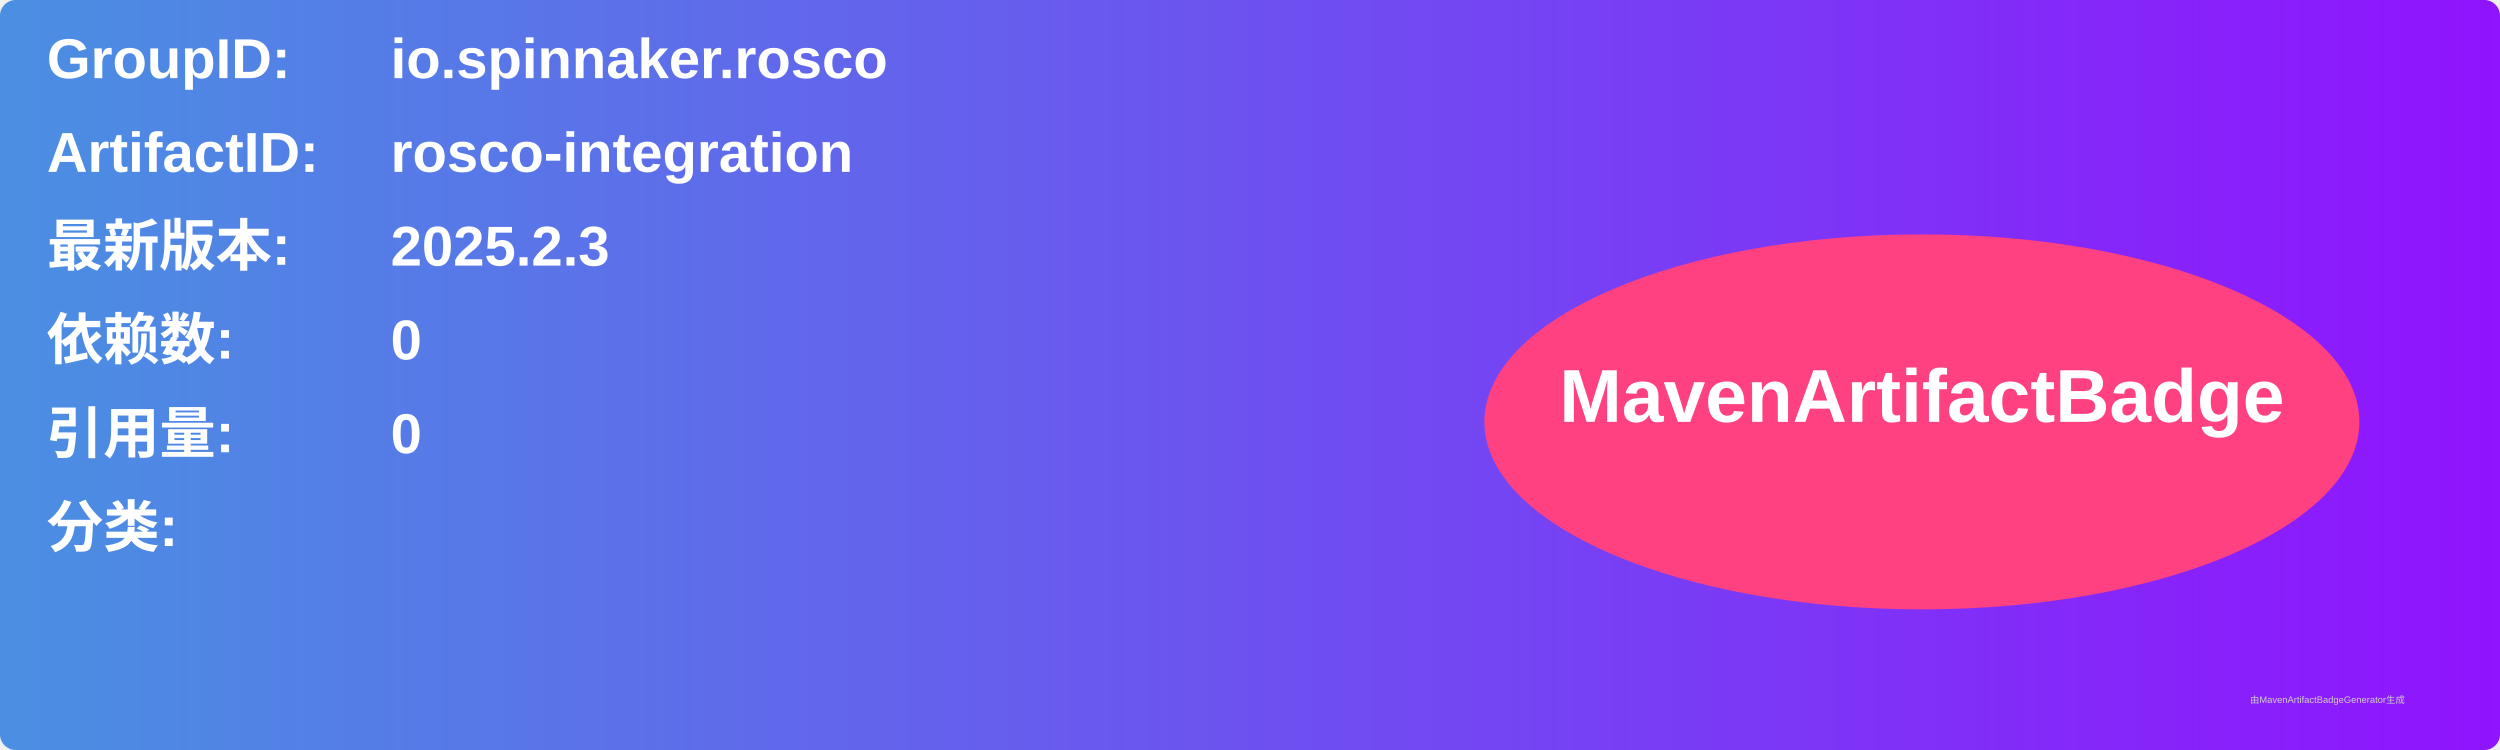
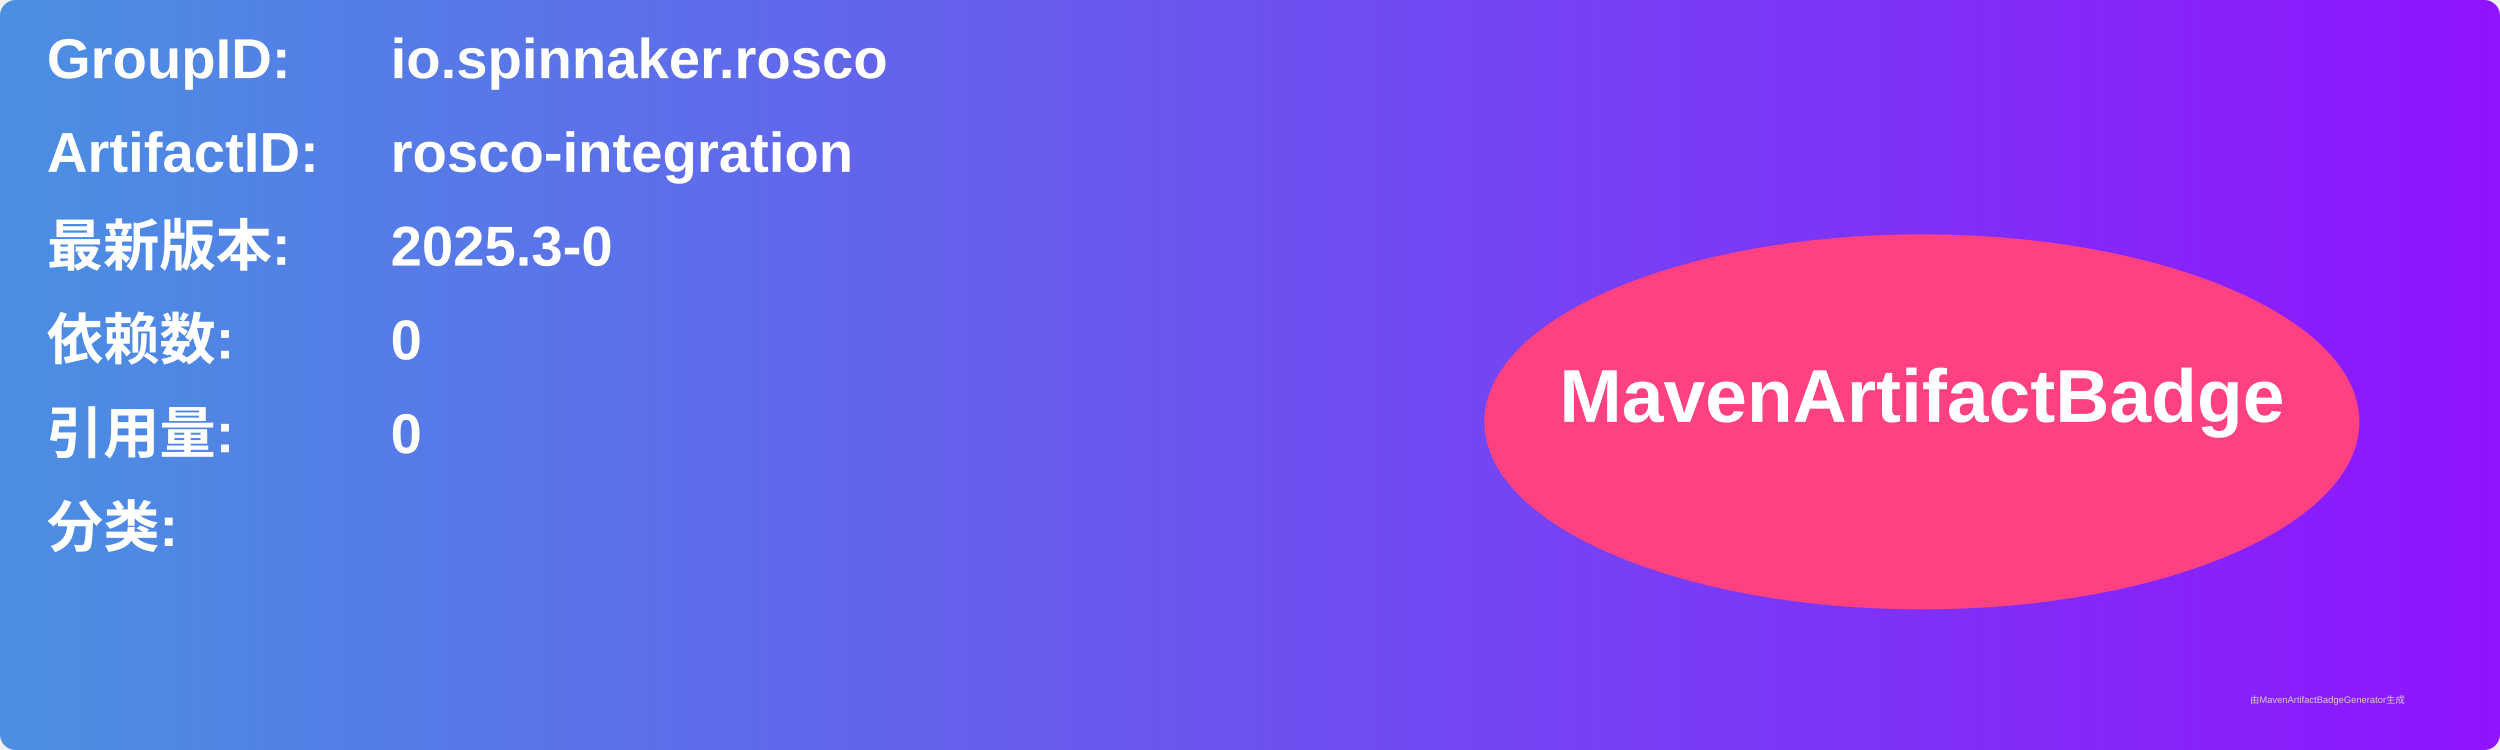
<svg xmlns="http://www.w3.org/2000/svg" width="800" height="240" viewBox="0 0 800 240">
  <linearGradient id="grad" x1="0%" y1="0%" x2="100%" y2="0%">
    <stop offset="0%" stop-color="#4a90e2" />
    <stop offset="100%" stop-color="#9013fe" />
  </linearGradient>
  <rect width="100%" height="100%" rx="5" ry="5" fill="url(#grad)" />
  <g transform="translate(15, 15)">
    <text x="0" y="10" font-family="Arial" font-size="18" fill="white" font-weight="bold" width="260">GroupID:</text>
    <text x="110" y="10" font-family="Arial" font-size="18" fill="white" font-weight="bold" width="460">io.spinnaker.rosco</text>
    <text x="0" y="40" font-family="Arial" font-size="18" fill="white" font-weight="bold" width="260">ArtifactID:</text>
    <text x="110" y="40" font-family="Arial" font-size="18" fill="white" font-weight="bold" width="460">rosco-integration</text>
    <text x="0" y="70" font-family="Arial" font-size="18" fill="white" font-weight="bold">最新版本:</text>
    <text x="110" y="70" font-family="Arial" font-size="18" fill="white" font-weight="bold">
-       <tspan font-weight="bold">2025.2.3</tspan>
+       <tspan font-weight="bold">2025.3-0</tspan>
    </text>
    <text x="0" y="100" font-family="Arial" font-size="18" fill="white" font-weight="bold">依赖数: </text>
    <text x="110" y="100" font-family="Arial" font-size="18" fill="white">
      <tspan font-weight="bold">0</tspan>
    </text>
    <text x="0" y="130" font-family="Arial" font-size="18" fill="white" font-weight="bold">引用量: </text>
    <text x="110" y="130" font-family="Arial" font-size="18" fill="white">
      <tspan font-weight="bold">0</tspan>
    </text>
    <text x="0" y="160" font-family="Arial" font-size="18" fill="white" font-weight="bold">分类:</text>
    <text x="10" y="190" font-family="Arial" font-size="10" fill="white">
      <tspan font-weight="bold" />
    </text>
    <ellipse cx="600" cy="120" rx="140" ry="60" fill="#ff4081" />
    <text x="600" y="120" text-anchor="middle" font-family="Arial" font-size="24" fill="white" font-weight="bold">MavenArtifactBadge</text>
  </g>
  <text x="720" y="225" font-family="Arial" font-size="3" fill="#d0d0d0">由MavenArtifactBadgeGenerator生成</text>
</svg>
